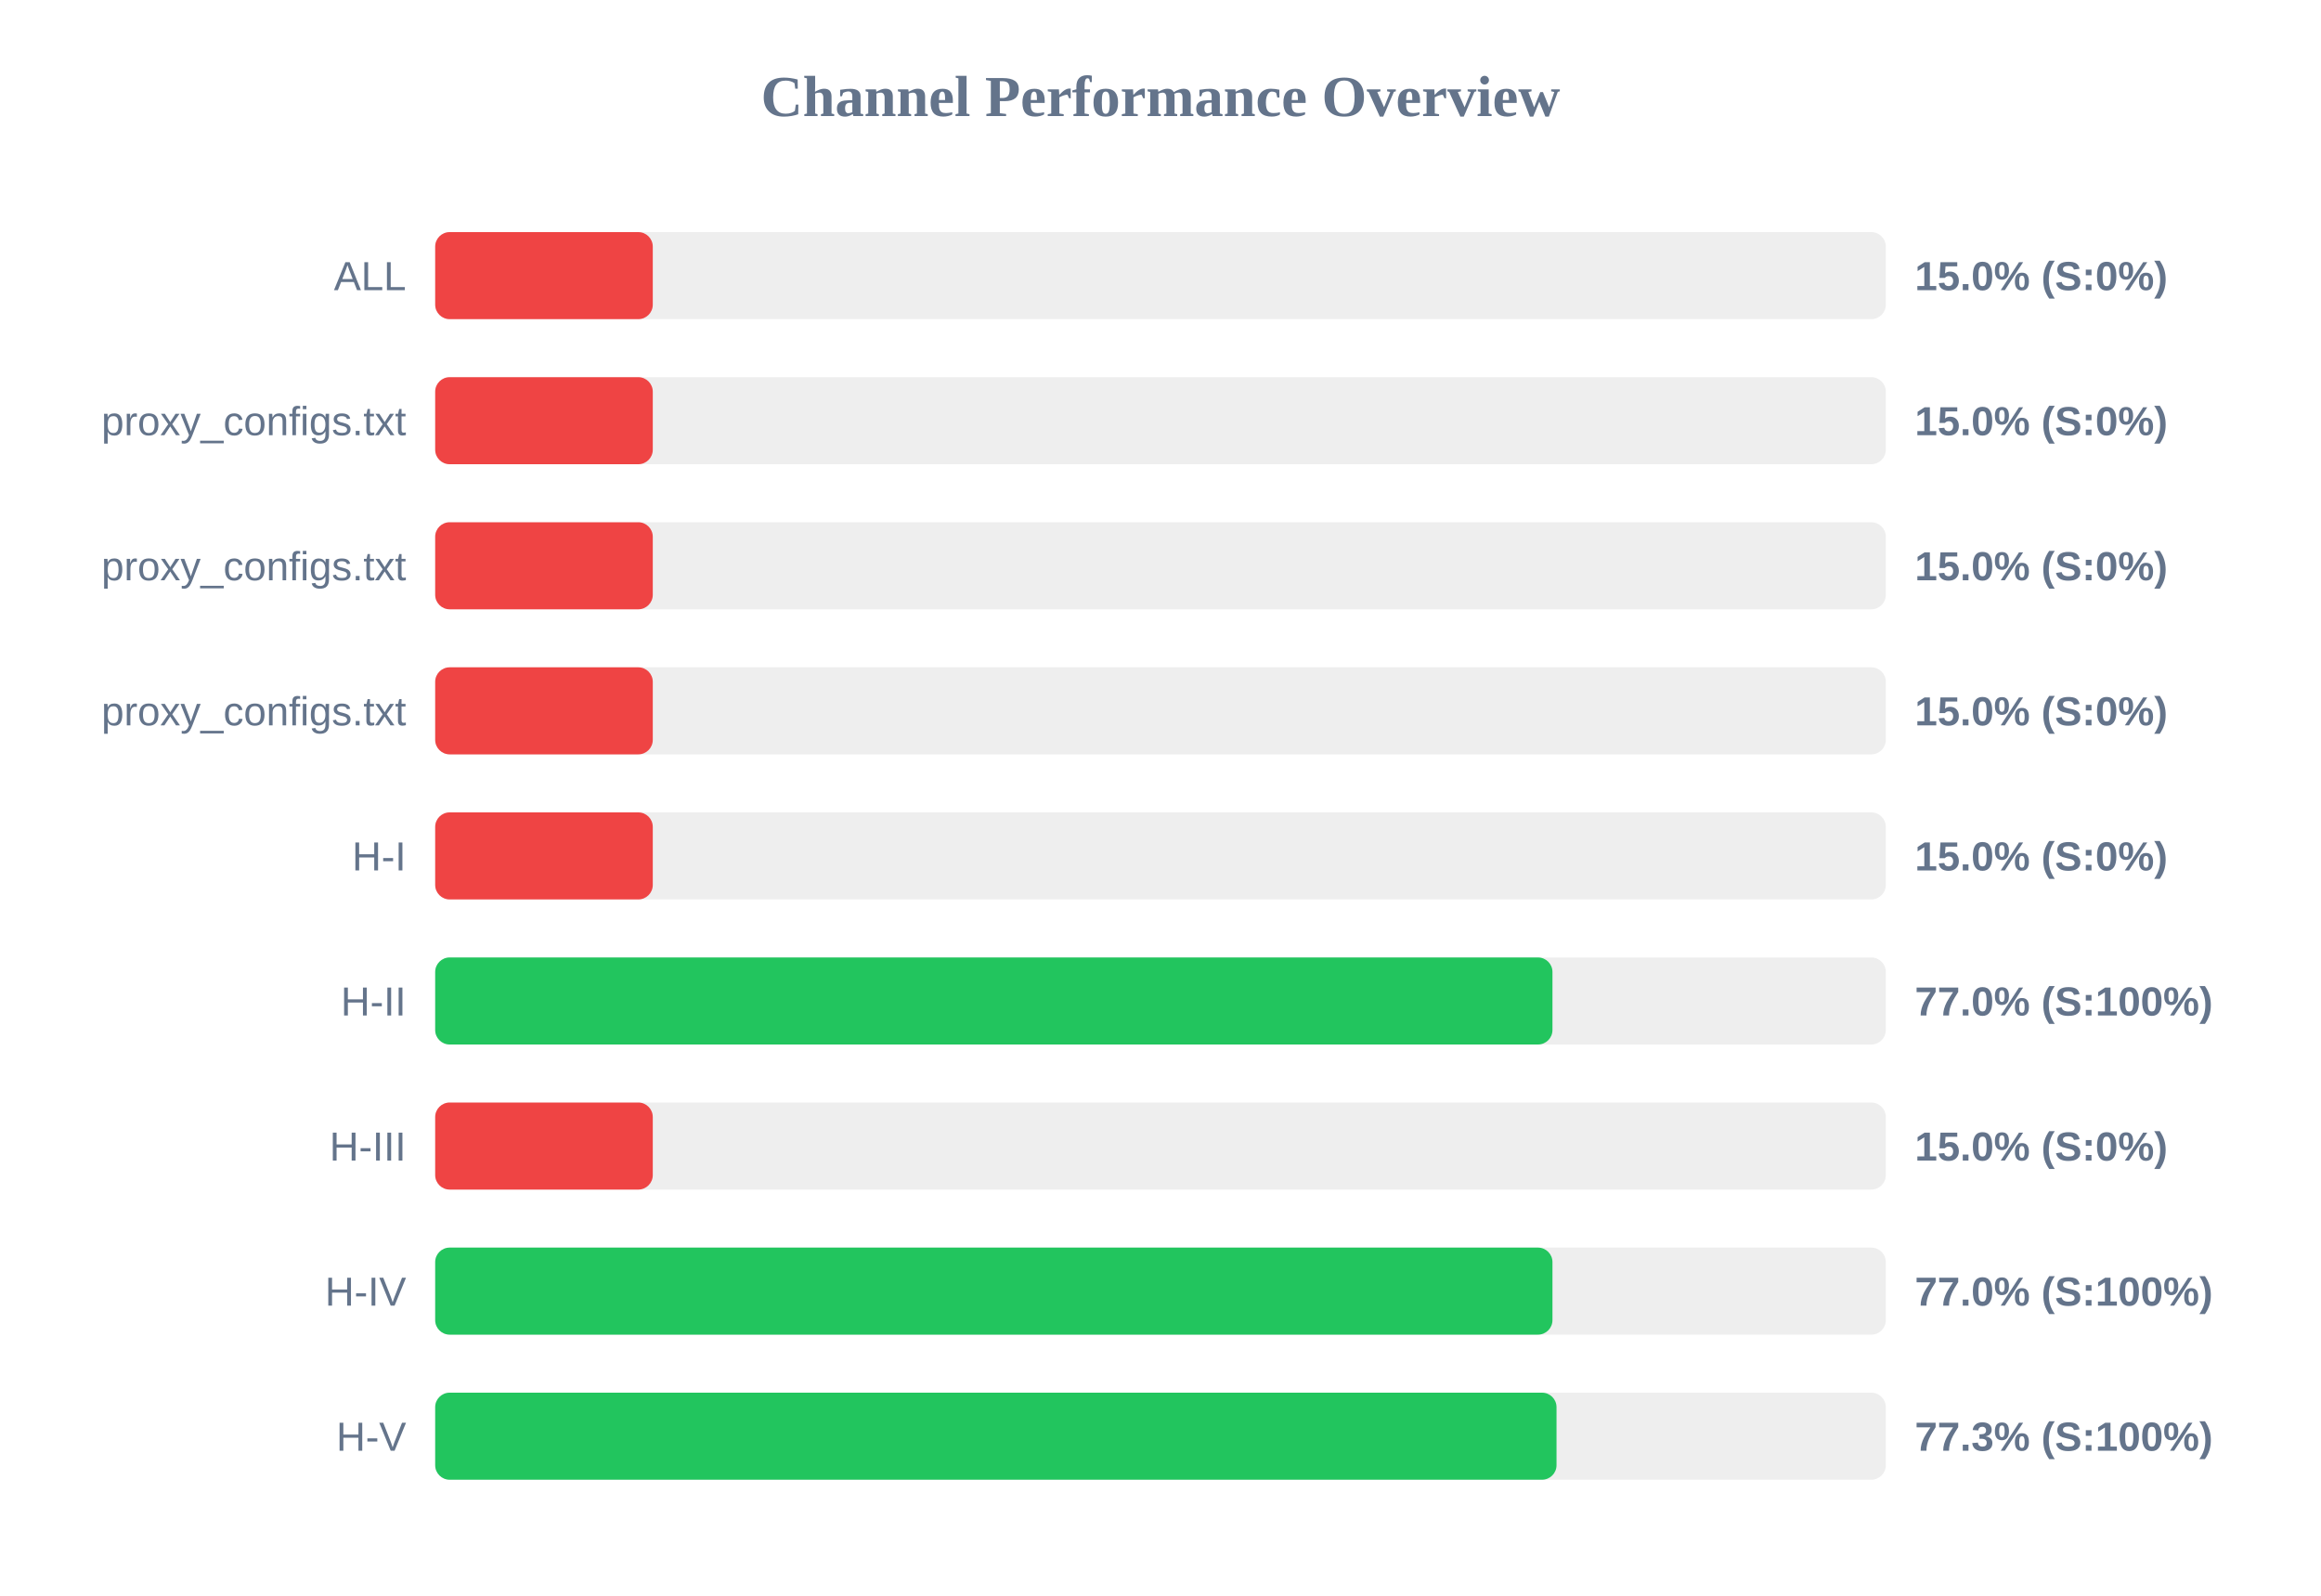
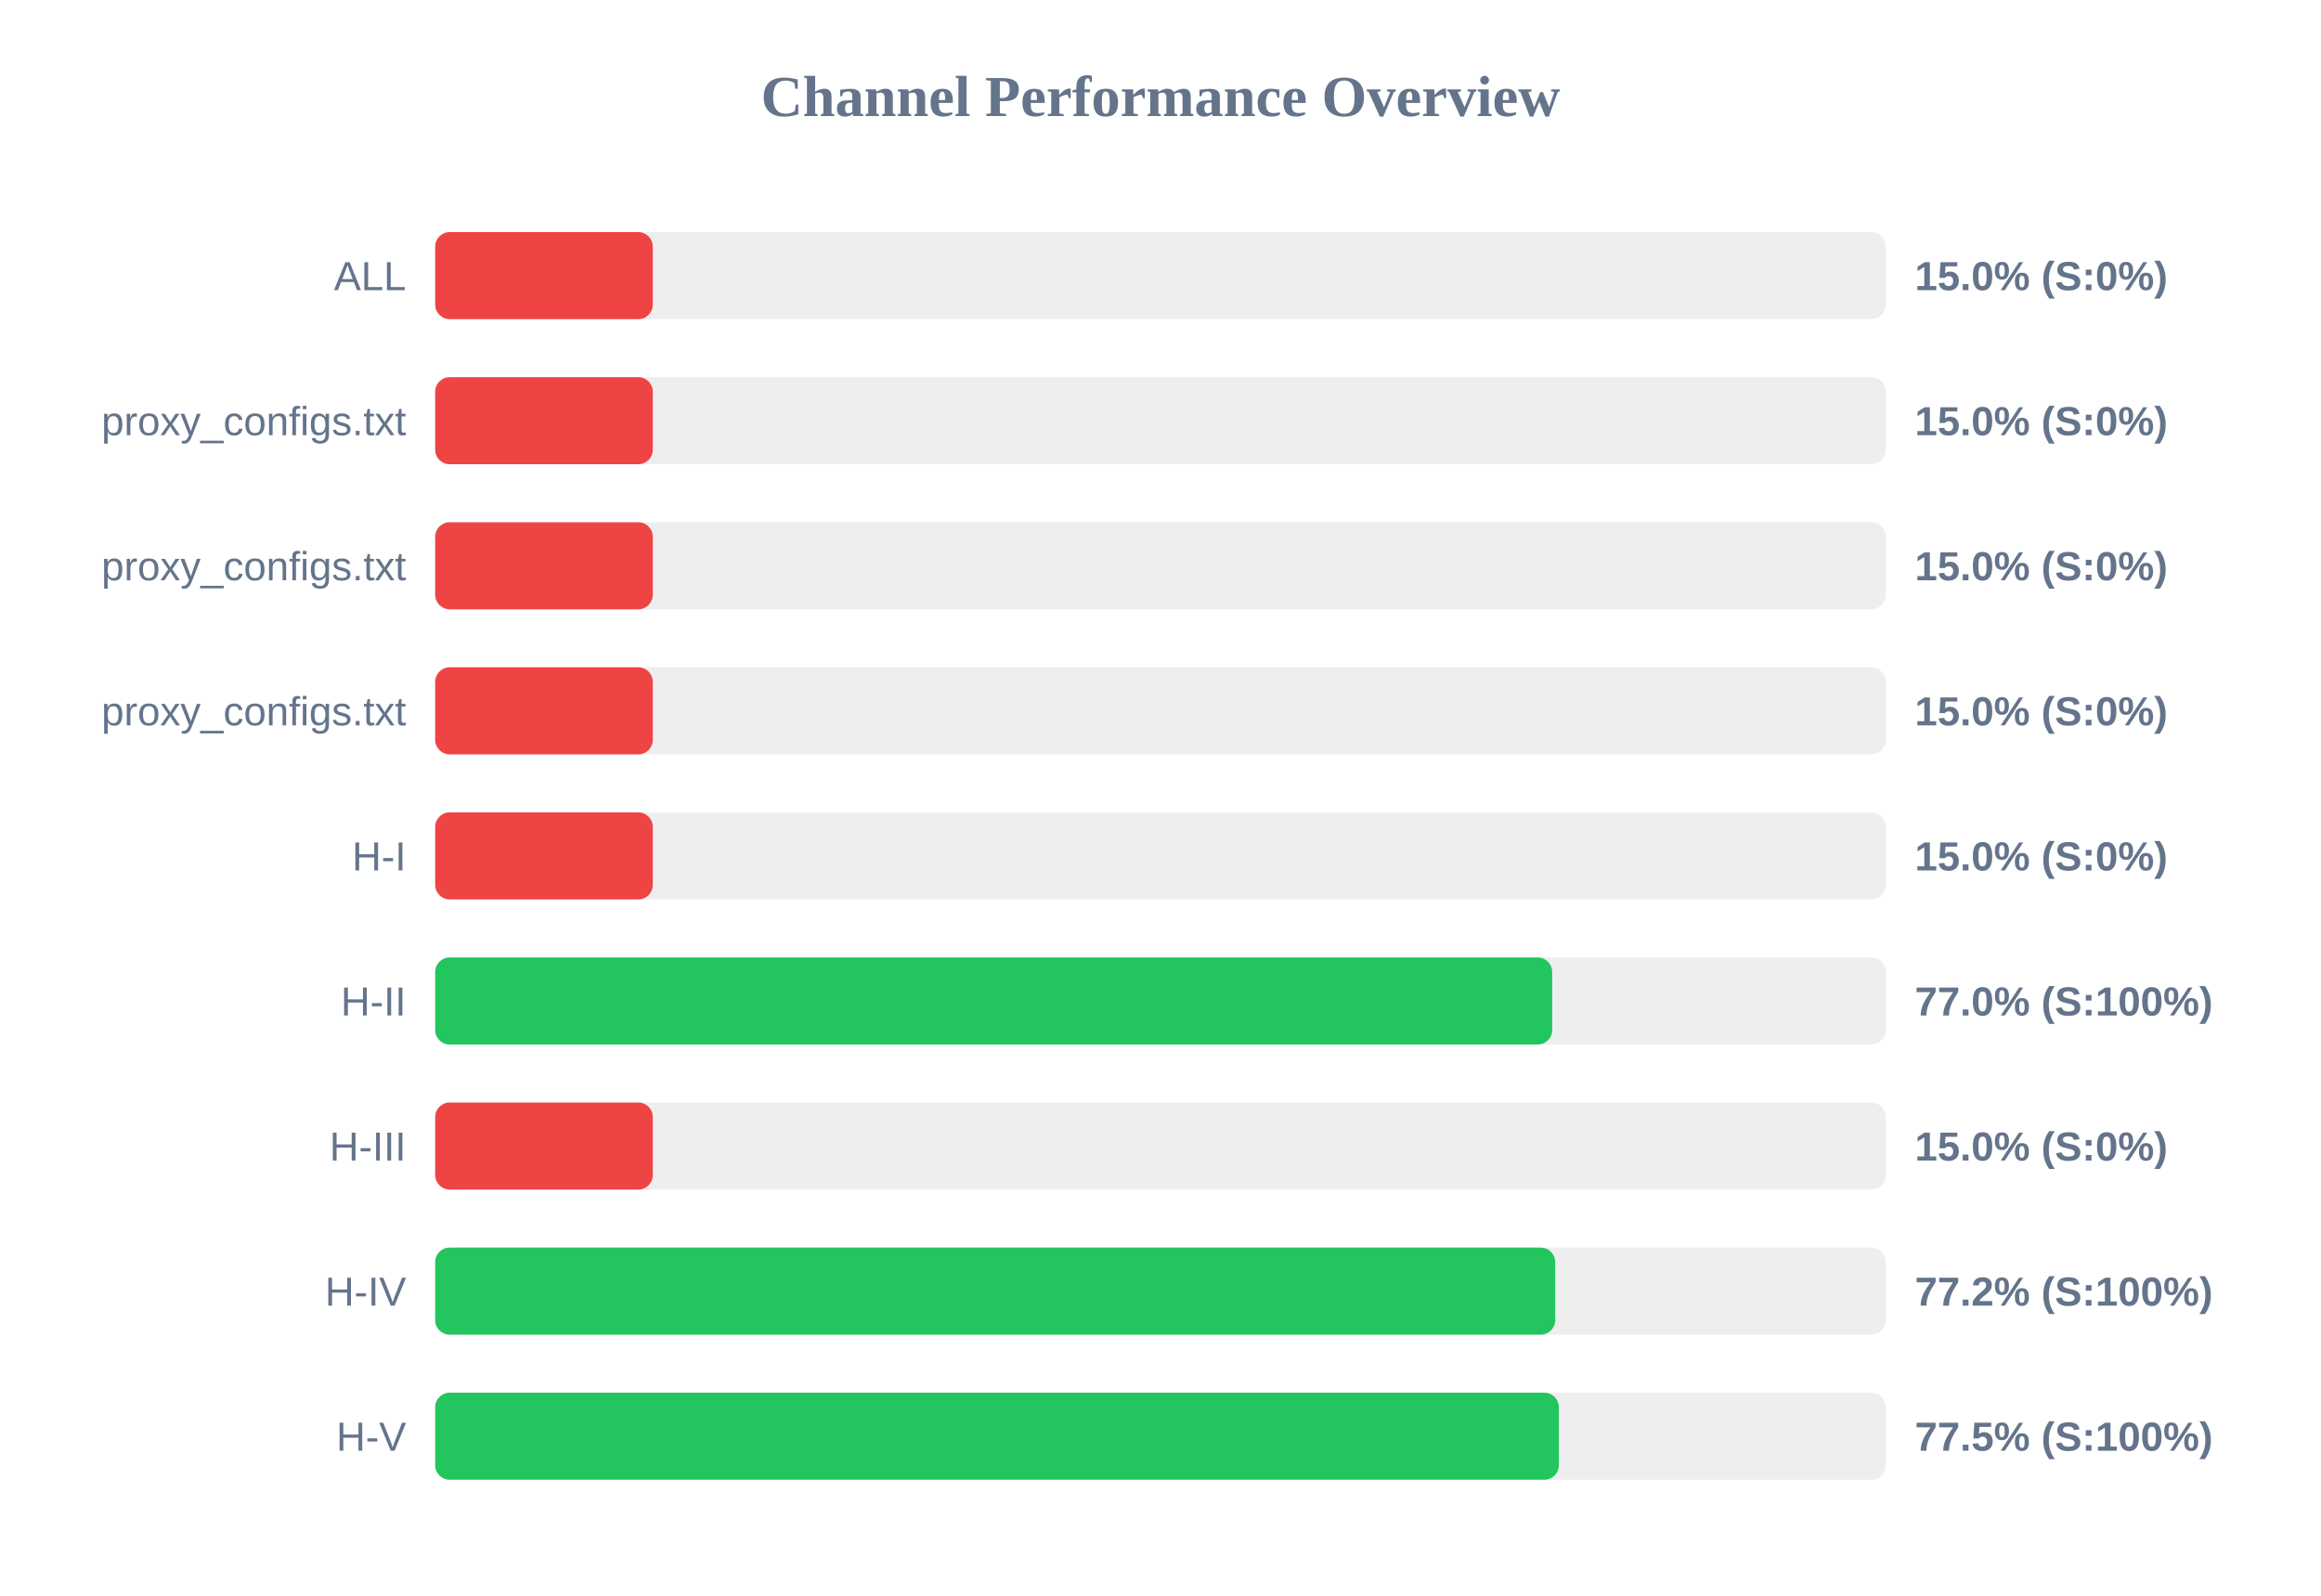
<svg xmlns="http://www.w3.org/2000/svg" width="800" height="550" version="1.1">
  <style>
        .row { font: 14px Arial; fill: #64748b; }
        .score { font: bold 14px Arial; fill: #64748b; }
    </style>
  <text x="400" y="40" text-anchor="middle" font-size="20px" font-weight="bold" fill="#64748b">Channel Performance Overview</text>
  <rect x="150" y="80" width="500" height="30" fill="#eee" rx="5" />
  <rect x="150" y="80" width="75.0" height="30" fill="#ef4444" rx="5" />
  <text x="140" y="100" text-anchor="end" class="row">ALL</text>
  <text x="660" y="100" text-anchor="start" class="score">15.0% (S:0%)</text>
  <rect x="150" y="130" width="500" height="30" fill="#eee" rx="5" />
  <rect x="150" y="130" width="75.0" height="30" fill="#ef4444" rx="5" />
  <text x="140" y="150" text-anchor="end" class="row">proxy_configs.txt</text>
  <text x="660" y="150" text-anchor="start" class="score">15.0% (S:0%)</text>
  <rect x="150" y="180" width="500" height="30" fill="#eee" rx="5" />
  <rect x="150" y="180" width="75.0" height="30" fill="#ef4444" rx="5" />
  <text x="140" y="200" text-anchor="end" class="row">proxy_configs.txt</text>
  <text x="660" y="200" text-anchor="start" class="score">15.0% (S:0%)</text>
  <rect x="150" y="230" width="500" height="30" fill="#eee" rx="5" />
  <rect x="150" y="230" width="75.0" height="30" fill="#ef4444" rx="5" />
  <text x="140" y="250" text-anchor="end" class="row">proxy_configs.txt</text>
  <text x="660" y="250" text-anchor="start" class="score">15.0% (S:0%)</text>
  <rect x="150" y="280" width="500" height="30" fill="#eee" rx="5" />
  <rect x="150" y="280" width="75.0" height="30" fill="#ef4444" rx="5" />
  <text x="140" y="300" text-anchor="end" class="row">H-I</text>
  <text x="660" y="300" text-anchor="start" class="score">15.0% (S:0%)</text>
  <rect x="150" y="330" width="500" height="30" fill="#eee" rx="5" />
-   <rect x="150" y="330" width="385.1" height="30" fill="#22c55e" rx="5" />
+   <rect x="150" y="330" width="385.0" height="30" fill="#22c55e" rx="5" />
  <text x="140" y="350" text-anchor="end" class="row">H-II</text>
  <text x="660" y="350" text-anchor="start" class="score">77.0% (S:100%)</text>
  <rect x="150" y="380" width="500" height="30" fill="#eee" rx="5" />
  <rect x="150" y="380" width="75.0" height="30" fill="#ef4444" rx="5" />
  <text x="140" y="400" text-anchor="end" class="row">H-III</text>
  <text x="660" y="400" text-anchor="start" class="score">15.0% (S:0%)</text>
  <rect x="150" y="430" width="500" height="30" fill="#eee" rx="5" />
-   <rect x="150" y="430" width="385.1" height="30" fill="#22c55e" rx="5" />
+   <rect x="150" y="430" width="386.05" height="30" fill="#22c55e" rx="5" />
  <text x="140" y="450" text-anchor="end" class="row">H-IV</text>
-   <text x="660" y="450" text-anchor="start" class="score">77.0% (S:100%)</text>
+   <text x="660" y="450" text-anchor="start" class="score">77.2% (S:100%)</text>
  <rect x="150" y="480" width="500" height="30" fill="#eee" rx="5" />
-   <rect x="150" y="480" width="386.5" height="30" fill="#22c55e" rx="5" />
+   <rect x="150" y="480" width="387.3" height="30" fill="#22c55e" rx="5" />
  <text x="140" y="500" text-anchor="end" class="row">H-V</text>
-   <text x="660" y="500" text-anchor="start" class="score">77.3% (S:100%)</text>
+   <text x="660" y="500" text-anchor="start" class="score">77.5% (S:100%)</text>
</svg>
